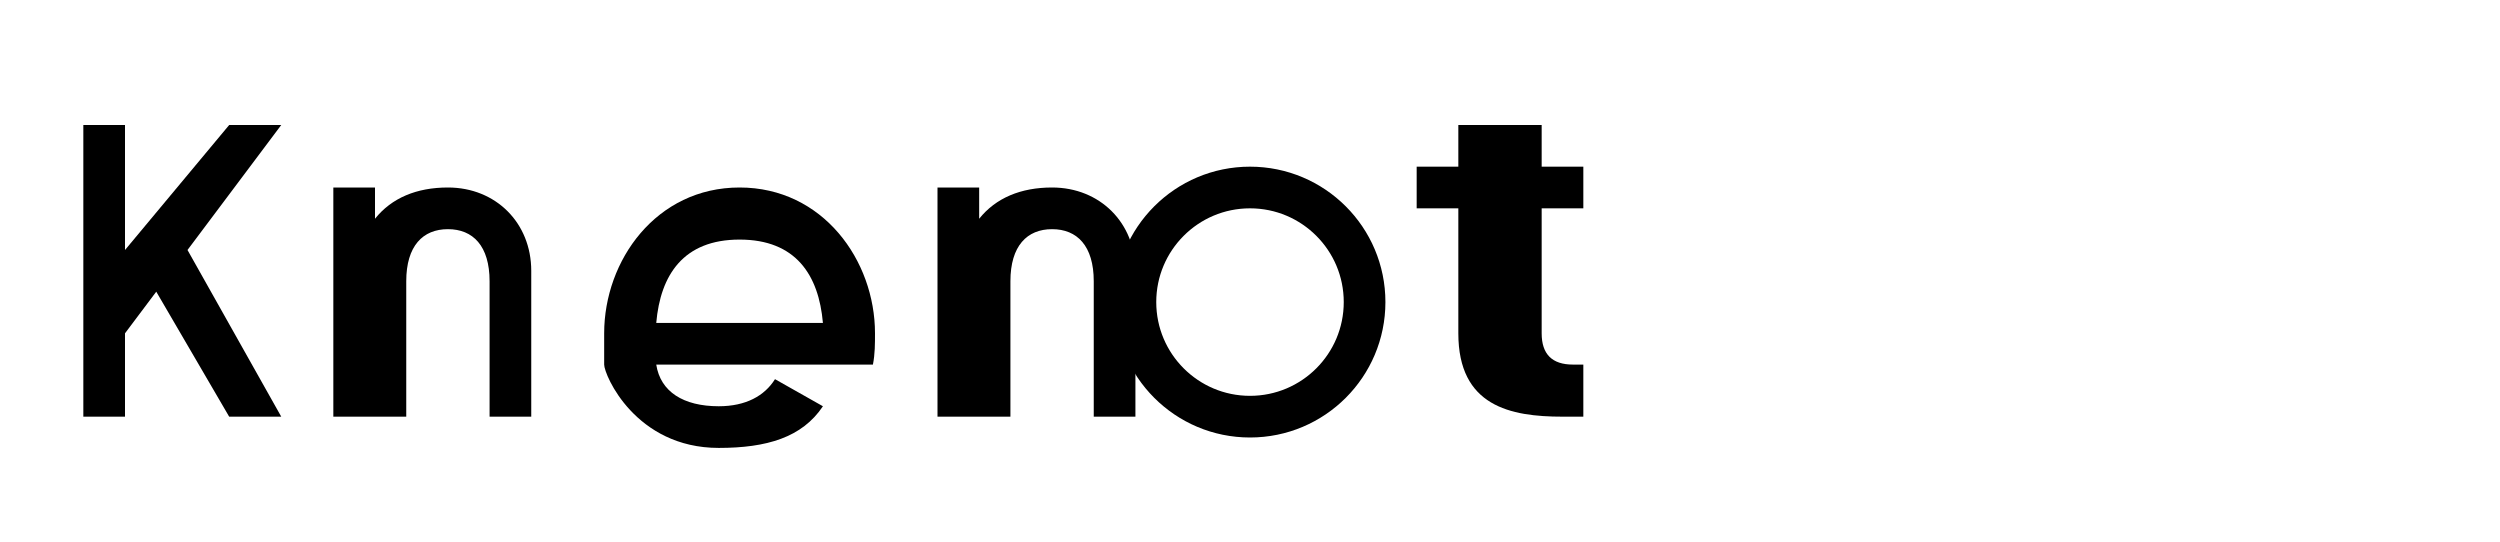
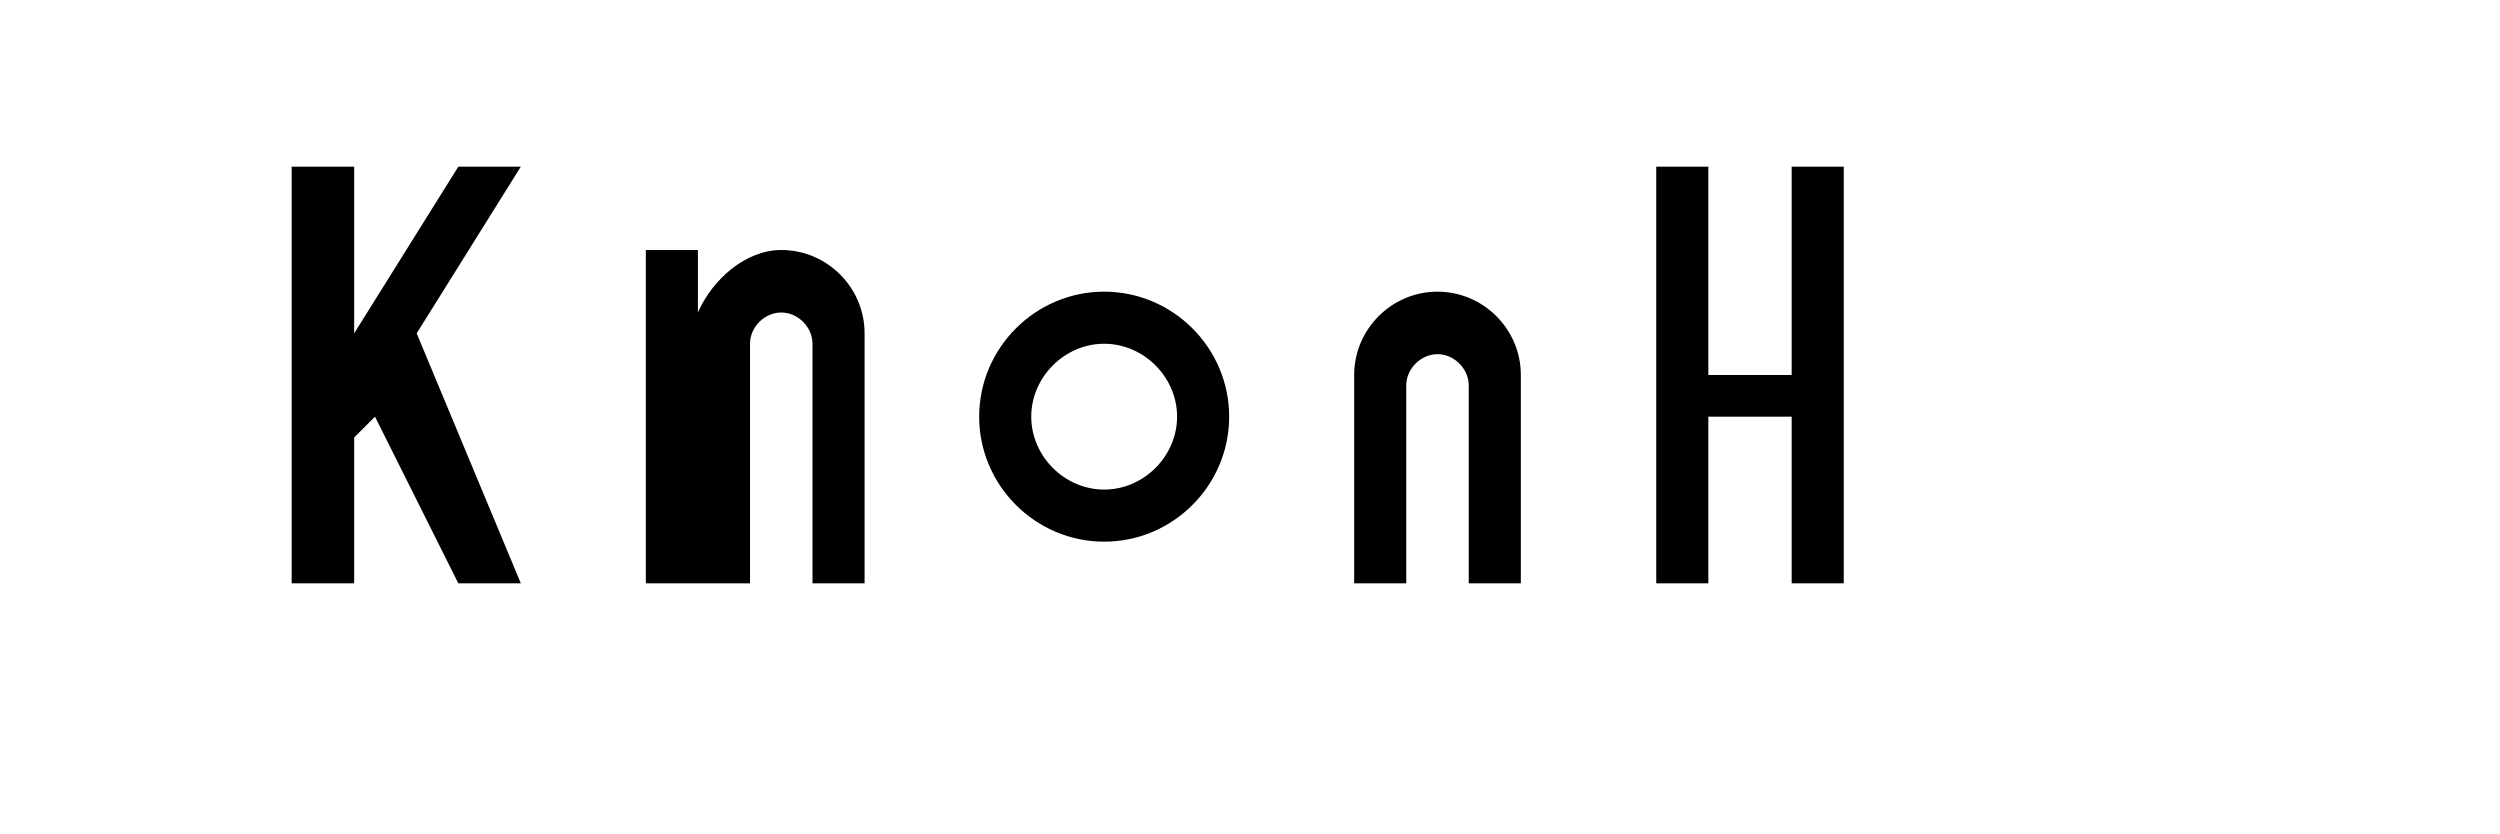
- <svg xmlns="http://www.w3.org/2000/svg" width="120" height="26" viewBox="0 0 120 26" fill="none">
+ <svg xmlns="http://www.w3.org/2000/svg" width="120" height="40" viewBox="0 0 120 40" fill="none">
  <g fill="currentColor">
-     <path d="M4 20V6H6V12L11 6H13.5L9 12L13.5 20H11L7.5 14L6 16V20H4Z" />
-     <path d="M16 20V9H18V10.5C18.8 9.5 20 9 21.5 9C23.8 9 25.5 10.7 25.5 13V20H23.5V13.5C23.5 11.8 22.7 11 21.5 11C20.3 11 19.5 11.8 19.5 13.5V20H16Z" />
-     <path d="M29 17.5V16C29 12.5 31.5 9 35.5 9C39.5 9 42 12.5 42 16C42 16.5 42 17 41.9 17.5H31.5C31.7 18.8 32.8 19.5 34.5 19.5C35.8 19.5 36.7 19 37.2 18.2L39.5 19.5C38.5 21 36.8 21.5 34.5 21.5C30.5 21.5 29 18 29 17.5ZM31.5 15.5H39.5C39.3 13.2 38.2 11.5 35.5 11.5C32.8 11.5 31.7 13.2 31.5 15.5Z" />
-     <path d="M45 20V9H47V10.5C47.8 9.5 49 9 50.5 9C52.8 9 54.5 10.7 54.5 13V20H52.5V13.5C52.5 11.8 51.7 11 50.5 11C49.3 11 48.5 11.8 48.5 13.5V20H45Z" />
-     <circle cx="60" cy="14.5" r="5.5" stroke="currentColor" stroke-width="2" fill="none" />
-     <path d="M56.5 11L63.5 18M63.5 11L56.5 18" />
-     <path d="M70 6H74V8H76V10H74V16C74 17 74.5 17.5 75.5 17.5H76V20H75C72.5 20 70 19.5 70 16V10H68V8H70V6Z" />
+     <path d="M14 28V8H17V16L22 8H25L20 16L25 28H22L18 20L17 21V28H14Z" />
+     <path d="M31 28V12H33.5V15C34.2 13.4 35.8 12 37.5 12C39.7 12 41.5 13.8 41.5 16V28H39V16.5C39 15.7 38.3 15 37.5 15S36 15.7 36 16.5V28H31Z" />
+     <path d="M47 20C47 16.7 49.7 14 53 14S59 16.7 59 20S56.3 26 53 26S47 23.3 47 20ZM49.5 20C49.5 21.9 51.1 23.5 53 23.5S56.5 21.9 56.5 20S54.9 16.5 53 16.5S49.5 18.1 49.5 20Z" />
+     <path d="M65 28V18C65 15.8 66.8 14 69 14C71.2 14 73 15.8 73 18V28H70.5V18.5C70.5 17.7 69.8 17 69 17S67.5 17.7 67.5 18.5V28H65Z" />
+     <path d="M82 28V20H86v8H88.5V8H86V18H82V8H79.5V28H82Z" />
  </g>
</svg>
